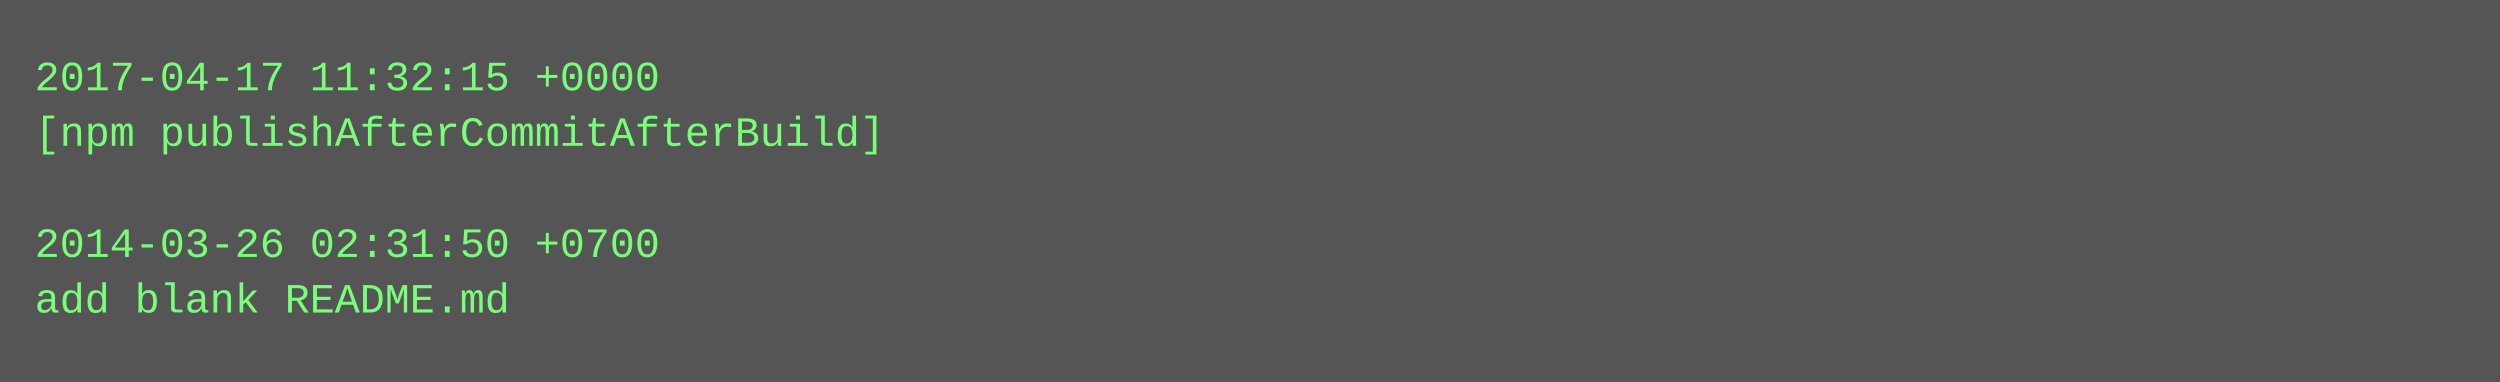
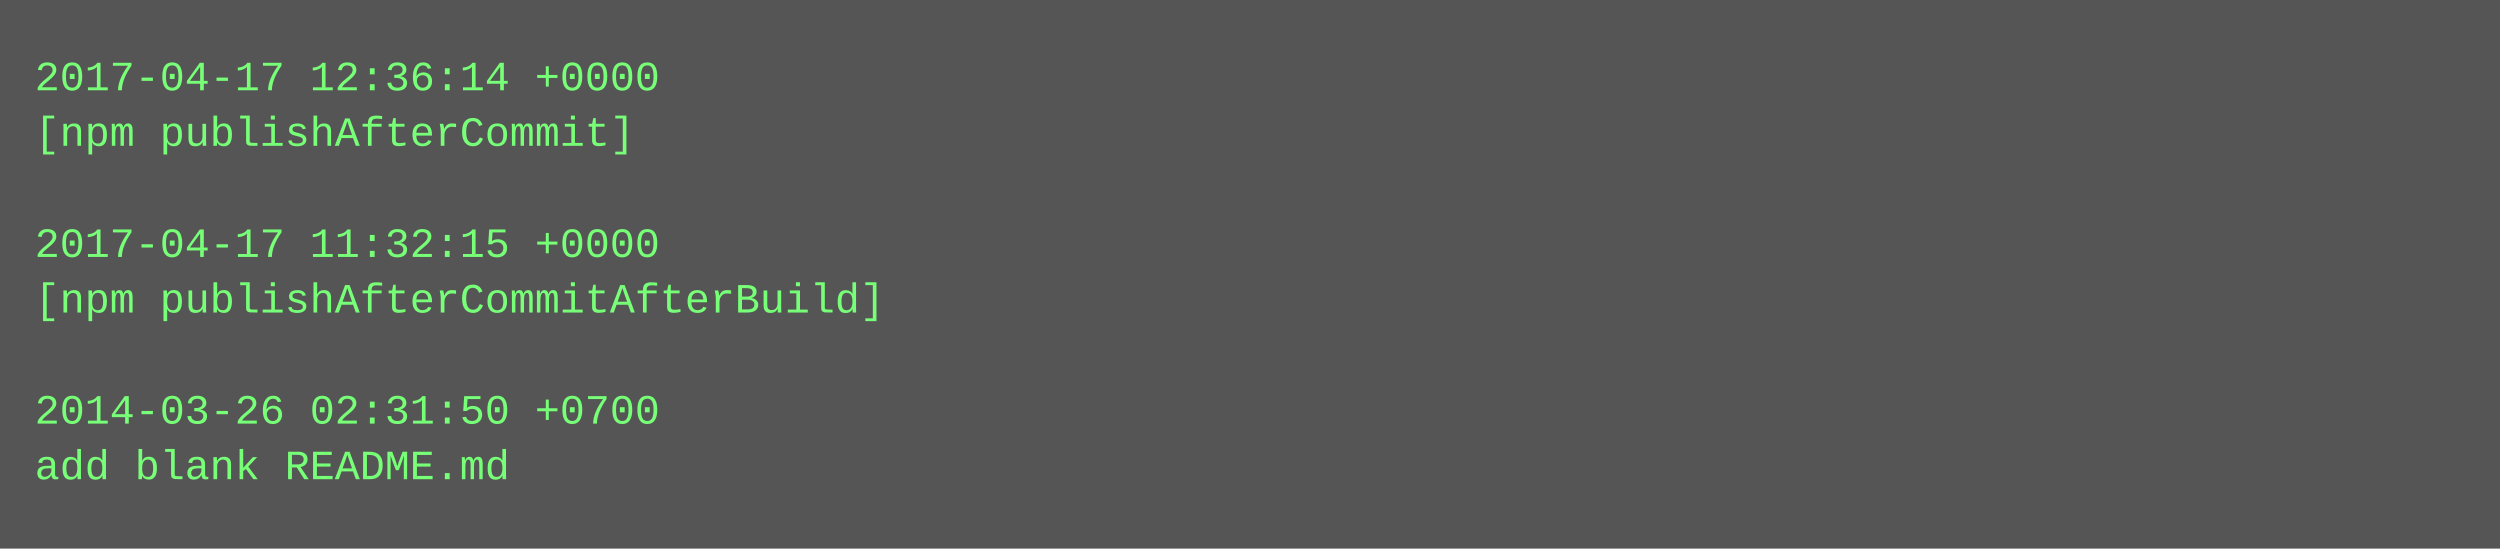
- <svg xmlns="http://www.w3.org/2000/svg" height="110" width="720">
-   <rect height="110" fill="#555" width="720" />
+ <svg xmlns="http://www.w3.org/2000/svg" height="158" width="720">
+   <rect height="158" fill="#555" width="720" />
  <text fill="#7f7" font-family="Courier New" font-size="12" xml:space="preserve">
-     <tspan x="10" y="26">2017-04-17 11:32:15 +0000</tspan>
-     <tspan x="10" y="42">[npm publishAfterCommitAfterBuild]</tspan>
+     <tspan x="10" y="26">2017-04-17 12:36:14 +0000</tspan>
+     <tspan x="10" y="42">[npm publishAfterCommit]</tspan>
    <tspan x="10" y="58" />
-     <tspan x="10" y="74">2014-03-26 02:31:50 +0700</tspan>
-     <tspan x="10" y="90">add blank README.md</tspan>
+     <tspan x="10" y="74">2017-04-17 11:32:15 +0000</tspan>
+     <tspan x="10" y="90">[npm publishAfterCommitAfterBuild]</tspan>
+     <tspan x="10" y="106" />
+     <tspan x="10" y="122">2014-03-26 02:31:50 +0700</tspan>
+     <tspan x="10" y="138">add blank README.md</tspan>
  </text>
</svg>
